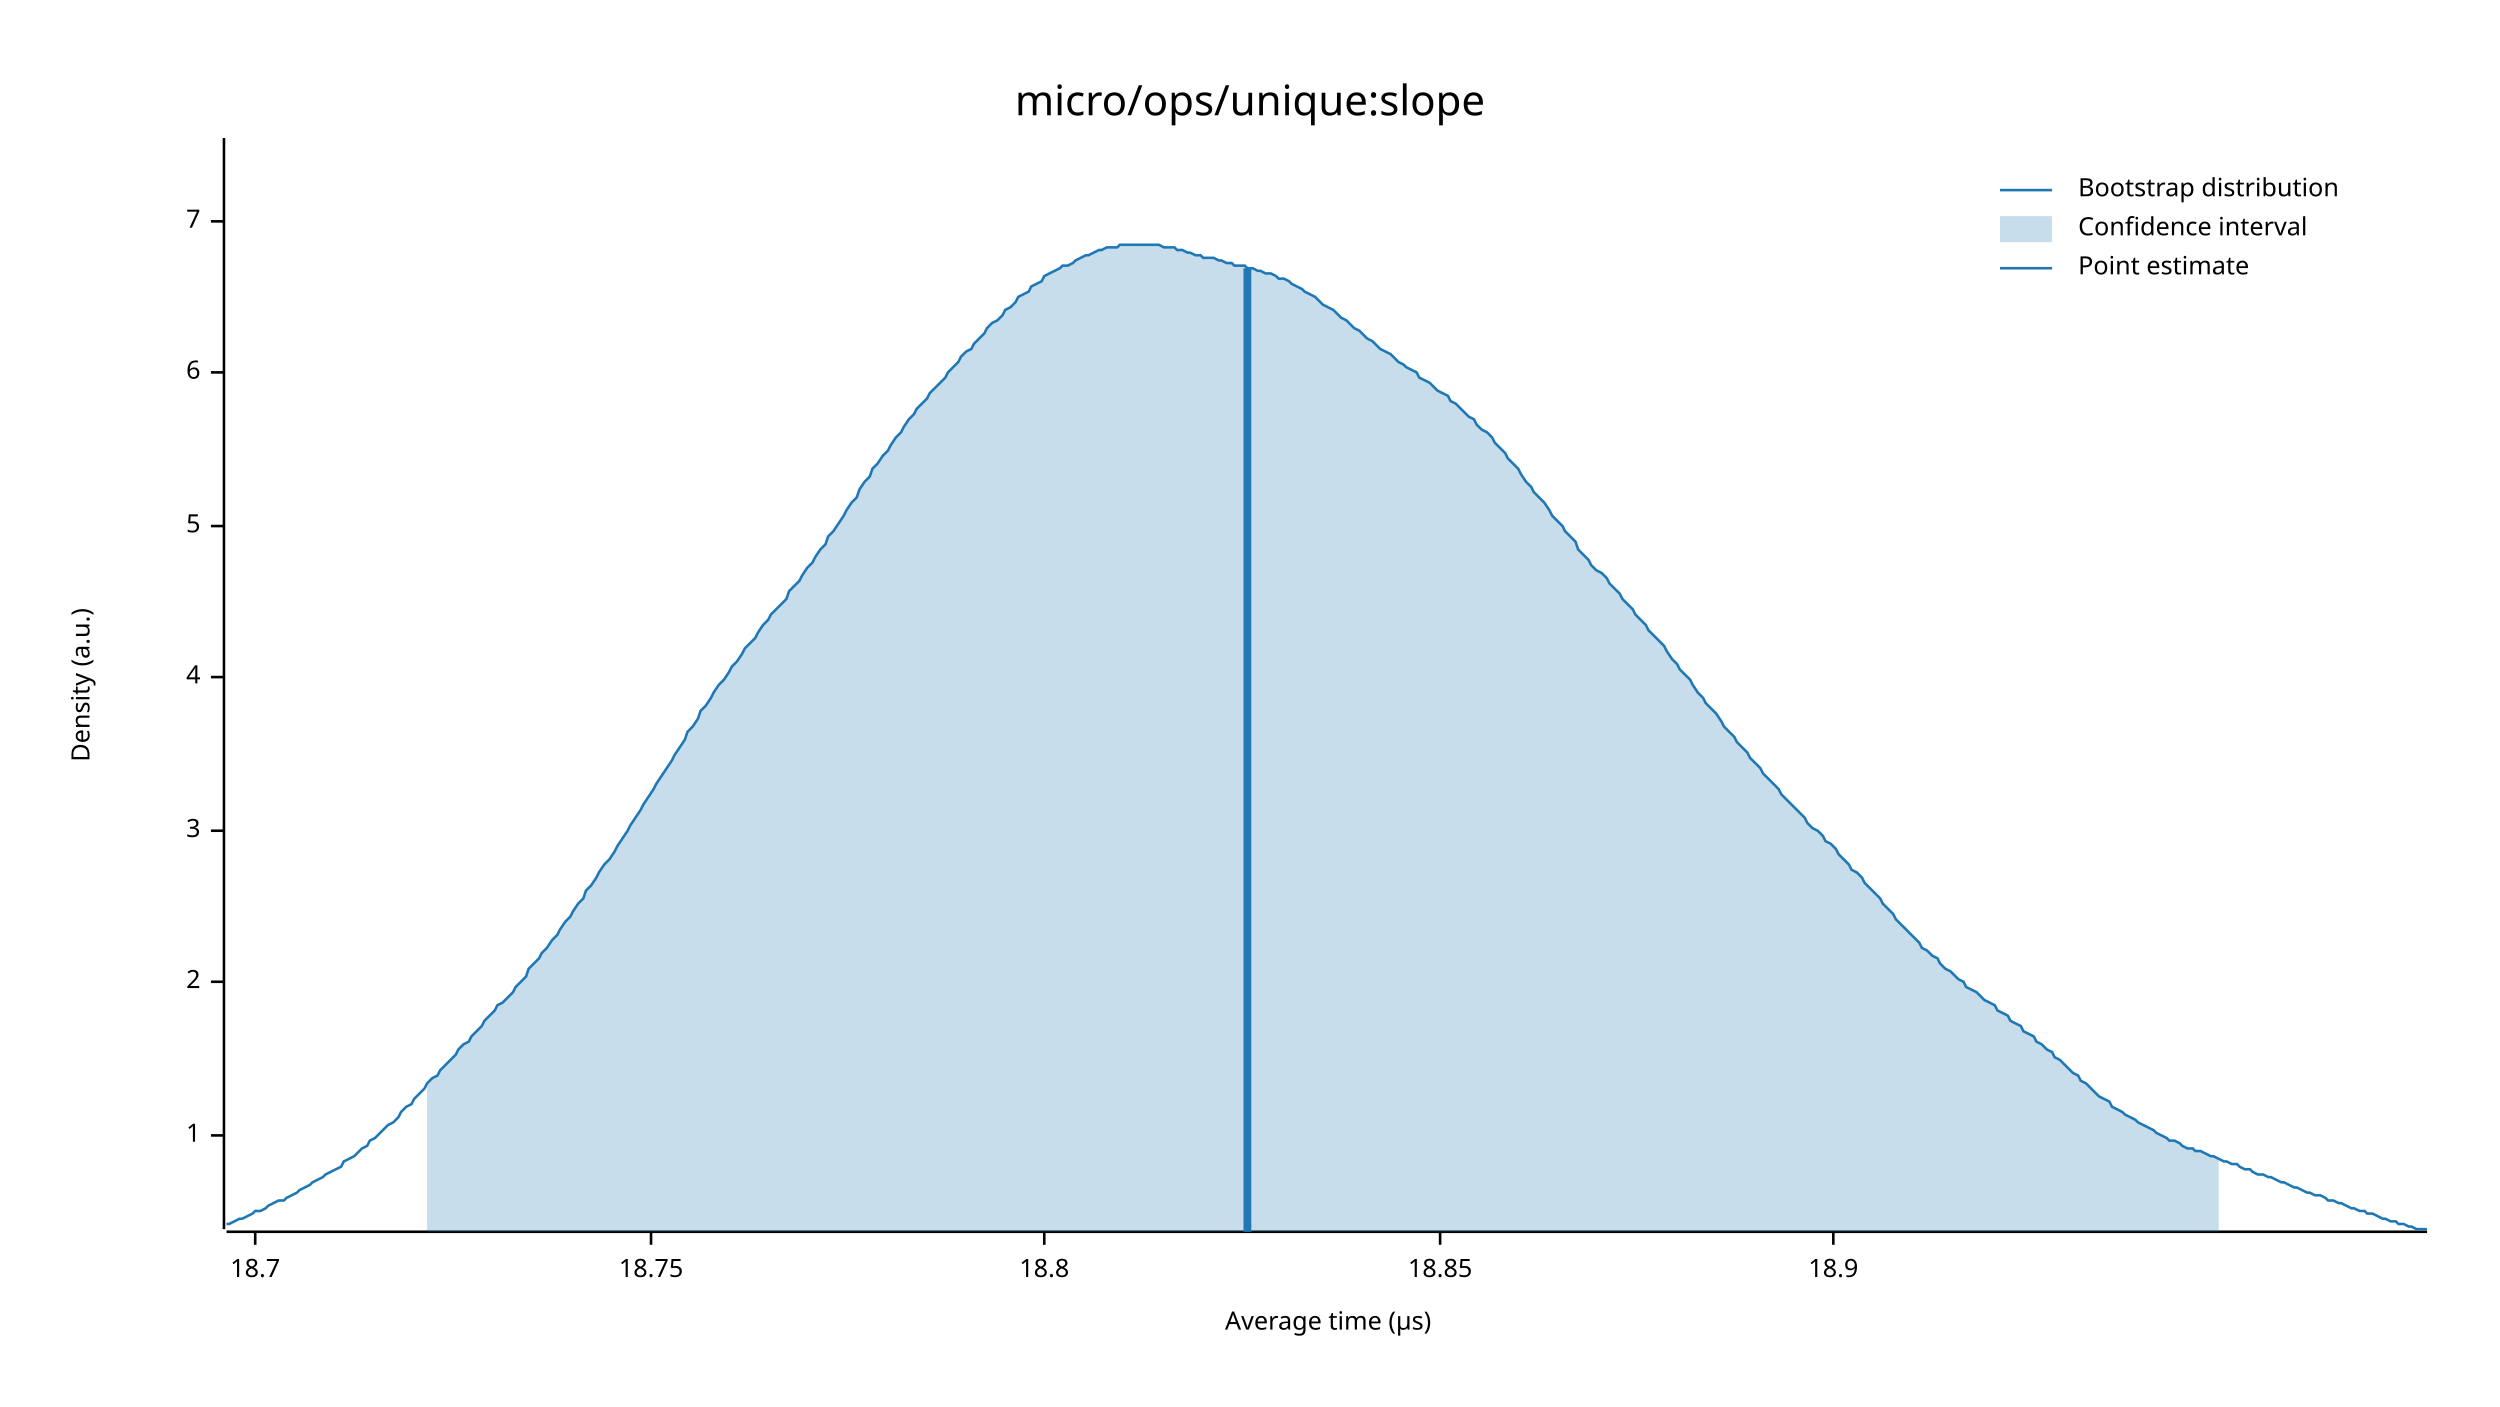
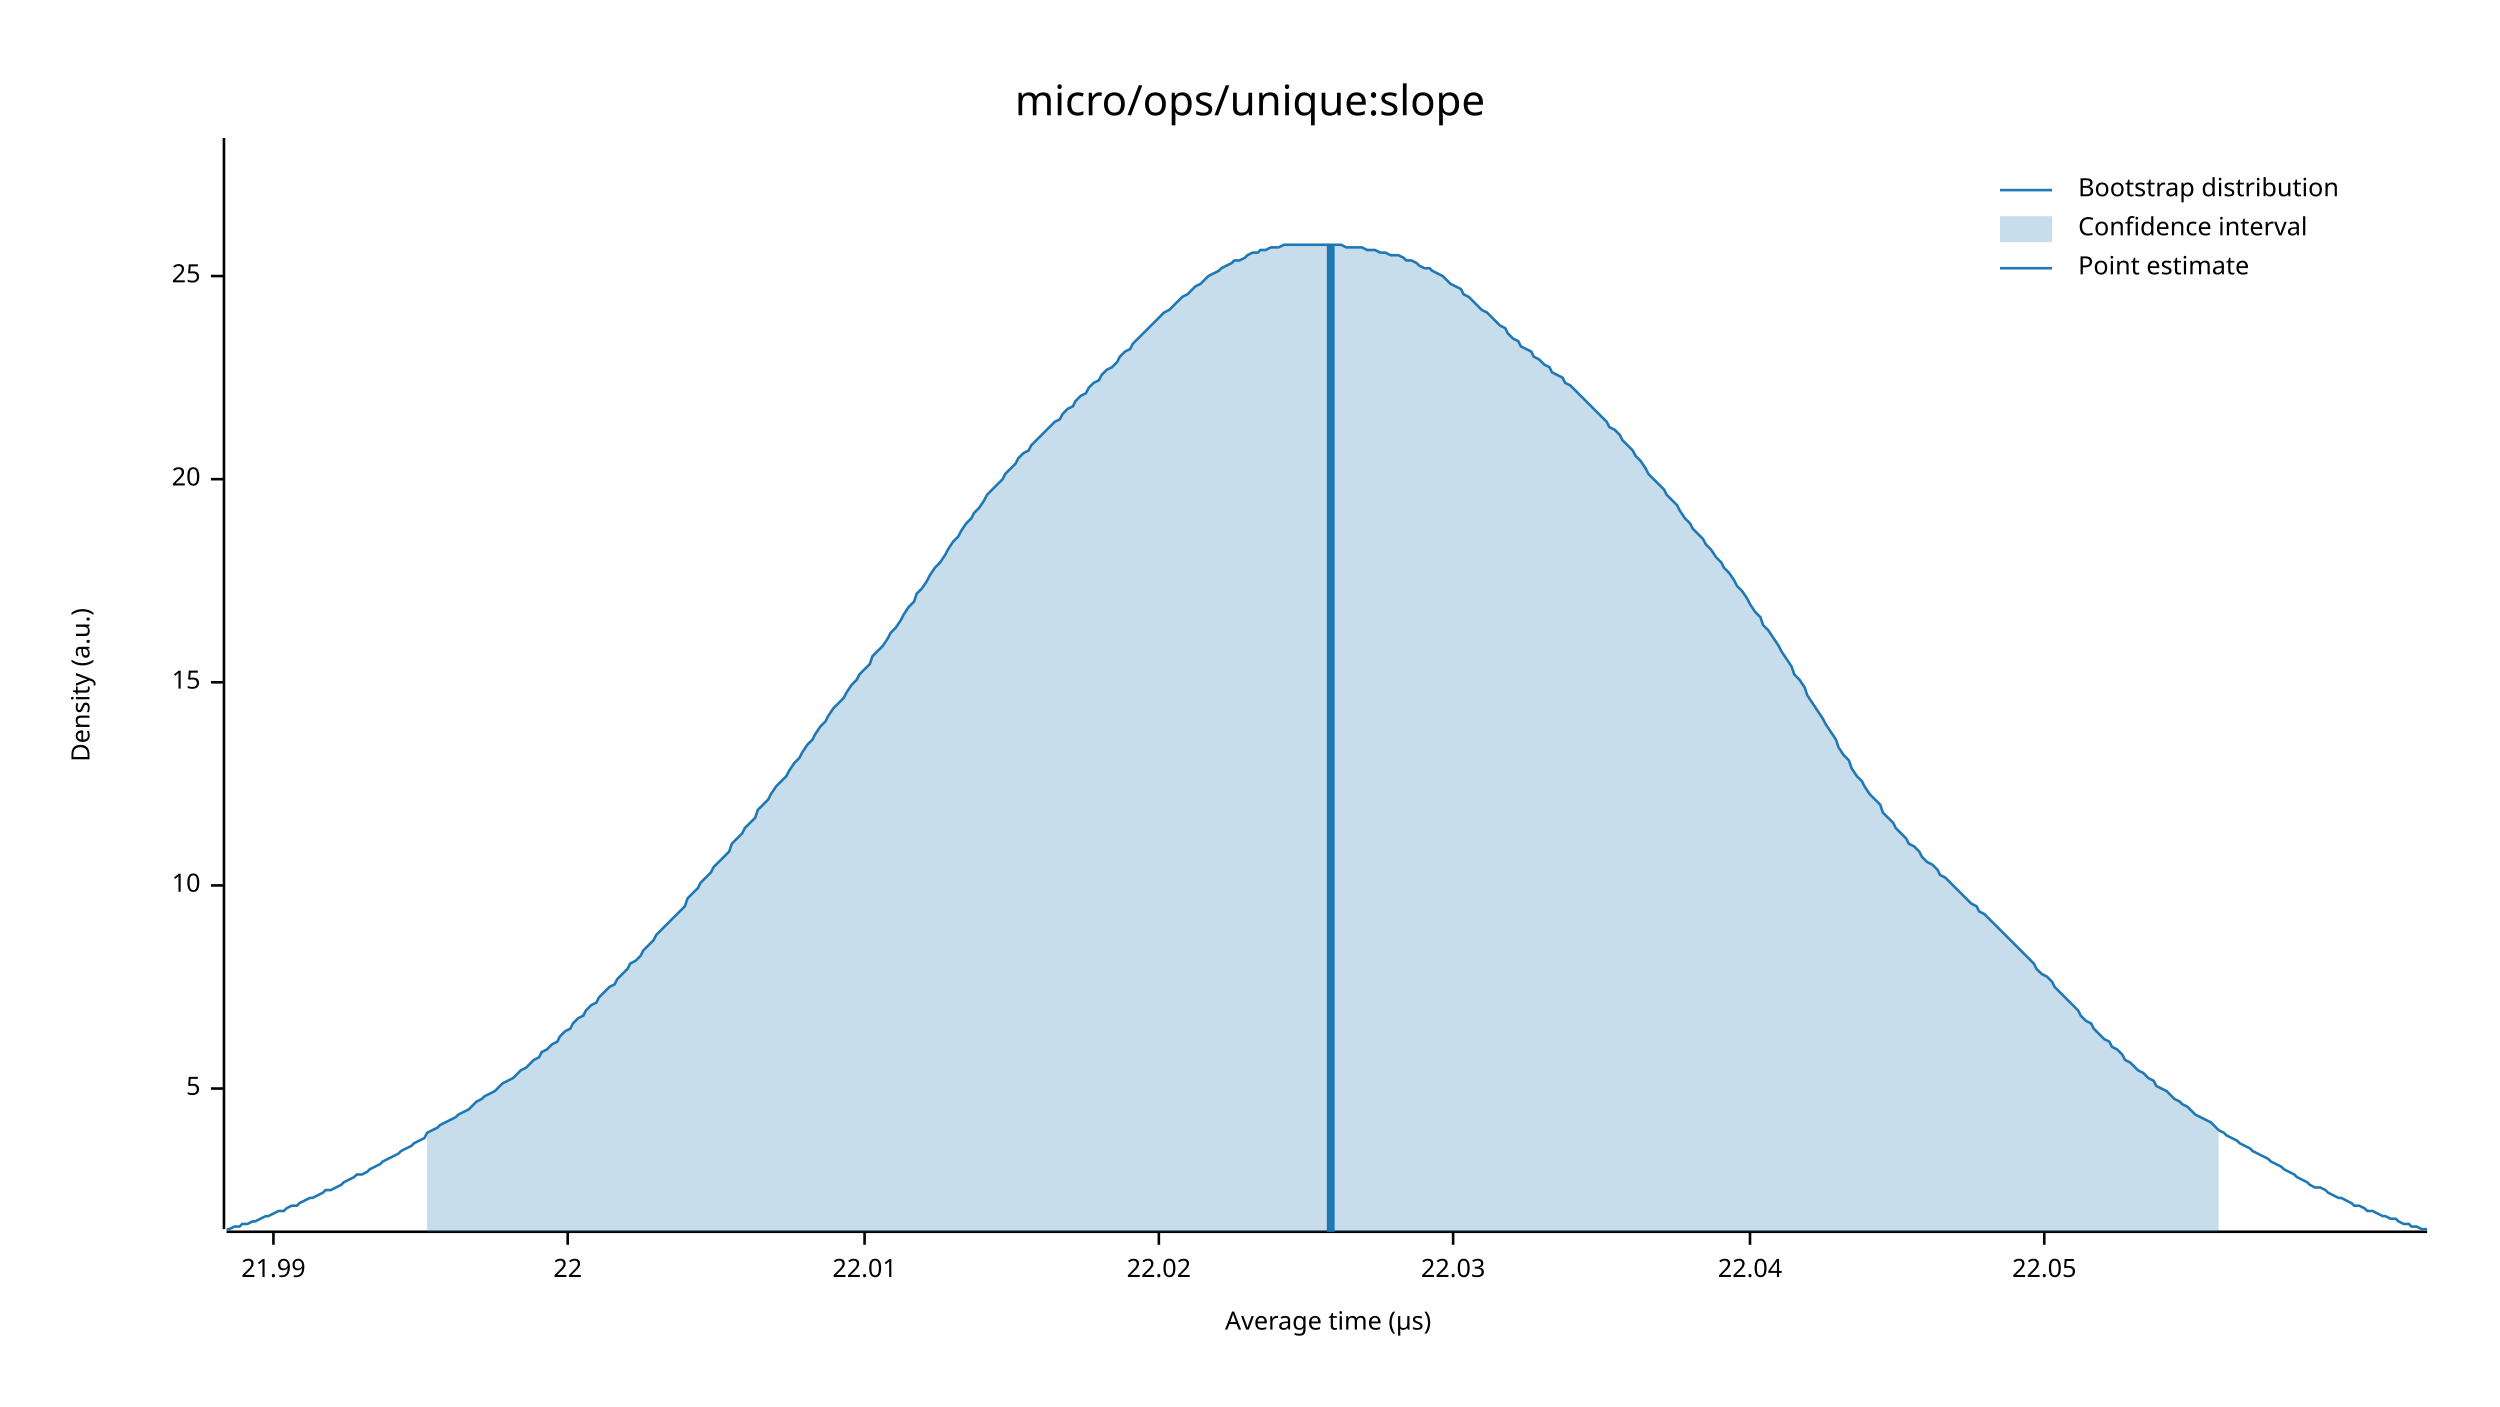
<svg xmlns="http://www.w3.org/2000/svg" width="960" height="540" viewBox="0 0 960 540">
  <text x="480" y="32" dy="0.76em" text-anchor="middle" font-family="sans-serif" font-size="16.129" opacity="1" fill="#000000">
micro/ops/unique:slope
</text>
  <text x="27" y="263" dy="0.76em" text-anchor="middle" font-family="sans-serif" font-size="9.677" opacity="1" fill="#000000" transform="rotate(270, 27, 263)">
Density (a.u.)
</text>
  <text x="510" y="513" dy="-0.5ex" text-anchor="middle" font-family="sans-serif" font-size="9.677" opacity="1" fill="#000000">
Average time (µs)
</text>
  <polyline fill="none" opacity="1" stroke="#000000" stroke-width="1" points="86,53 86,472 " />
-   <text x="77" y="436" dy="0.5ex" text-anchor="end" font-family="sans-serif" font-size="9.677" opacity="1" fill="#000000">
- 1
- </text>
-   <polyline fill="none" opacity="1" stroke="#000000" stroke-width="1" points="81,436 86,436 " />
-   <text x="77" y="377" dy="0.5ex" text-anchor="end" font-family="sans-serif" font-size="9.677" opacity="1" fill="#000000">
- 2
- </text>
-   <polyline fill="none" opacity="1" stroke="#000000" stroke-width="1" points="81,377 86,377 " />
-   <text x="77" y="319" dy="0.5ex" text-anchor="end" font-family="sans-serif" font-size="9.677" opacity="1" fill="#000000">
- 3
- </text>
-   <polyline fill="none" opacity="1" stroke="#000000" stroke-width="1" points="81,319 86,319 " />
-   <text x="77" y="260" dy="0.5ex" text-anchor="end" font-family="sans-serif" font-size="9.677" opacity="1" fill="#000000">
- 4
- </text>
-   <polyline fill="none" opacity="1" stroke="#000000" stroke-width="1" points="81,260 86,260 " />
-   <text x="77" y="202" dy="0.5ex" text-anchor="end" font-family="sans-serif" font-size="9.677" opacity="1" fill="#000000">
+   <text x="77" y="418" dy="0.5ex" text-anchor="end" font-family="sans-serif" font-size="9.677" opacity="1" fill="#000000">
5
</text>
-   <polyline fill="none" opacity="1" stroke="#000000" stroke-width="1" points="81,202 86,202 " />
-   <text x="77" y="143" dy="0.5ex" text-anchor="end" font-family="sans-serif" font-size="9.677" opacity="1" fill="#000000">
- 6
+   <polyline fill="none" opacity="1" stroke="#000000" stroke-width="1" points="81,418 86,418 " />
+   <text x="77" y="340" dy="0.5ex" text-anchor="end" font-family="sans-serif" font-size="9.677" opacity="1" fill="#000000">
+ 10
</text>
-   <polyline fill="none" opacity="1" stroke="#000000" stroke-width="1" points="81,143 86,143 " />
-   <text x="77" y="85" dy="0.5ex" text-anchor="end" font-family="sans-serif" font-size="9.677" opacity="1" fill="#000000">
- 7
+   <polyline fill="none" opacity="1" stroke="#000000" stroke-width="1" points="81,340 86,340 " />
+   <text x="77" y="262" dy="0.5ex" text-anchor="end" font-family="sans-serif" font-size="9.677" opacity="1" fill="#000000">
+ 15
</text>
-   <polyline fill="none" opacity="1" stroke="#000000" stroke-width="1" points="81,85 86,85 " />
+   <polyline fill="none" opacity="1" stroke="#000000" stroke-width="1" points="81,262 86,262 " />
+   <text x="77" y="184" dy="0.5ex" text-anchor="end" font-family="sans-serif" font-size="9.677" opacity="1" fill="#000000">
+ 20
+ </text>
+   <polyline fill="none" opacity="1" stroke="#000000" stroke-width="1" points="81,184 86,184 " />
+   <text x="77" y="106" dy="0.5ex" text-anchor="end" font-family="sans-serif" font-size="9.677" opacity="1" fill="#000000">
+ 25
+ </text>
+   <polyline fill="none" opacity="1" stroke="#000000" stroke-width="1" points="81,106 86,106 " />
  <polyline fill="none" opacity="1" stroke="#000000" stroke-width="1" points="87,473 932,473 " />
-   <text x="98" y="483" dy="0.76em" text-anchor="middle" font-family="sans-serif" font-size="9.677" opacity="1" fill="#000000">
- 18.7
+   <text x="105" y="483" dy="0.76em" text-anchor="middle" font-family="sans-serif" font-size="9.677" opacity="1" fill="#000000">
+ 21.99
</text>
-   <polyline fill="none" opacity="1" stroke="#000000" stroke-width="1" points="98,473 98,478 " />
-   <text x="250" y="483" dy="0.76em" text-anchor="middle" font-family="sans-serif" font-size="9.677" opacity="1" fill="#000000">
- 18.75
+   <polyline fill="none" opacity="1" stroke="#000000" stroke-width="1" points="105,473 105,478 " />
+   <text x="218" y="483" dy="0.76em" text-anchor="middle" font-family="sans-serif" font-size="9.677" opacity="1" fill="#000000">
+ 22
</text>
-   <polyline fill="none" opacity="1" stroke="#000000" stroke-width="1" points="250,473 250,478 " />
-   <text x="401" y="483" dy="0.76em" text-anchor="middle" font-family="sans-serif" font-size="9.677" opacity="1" fill="#000000">
- 18.8
+   <polyline fill="none" opacity="1" stroke="#000000" stroke-width="1" points="218,473 218,478 " />
+   <text x="332" y="483" dy="0.76em" text-anchor="middle" font-family="sans-serif" font-size="9.677" opacity="1" fill="#000000">
+ 22.01
</text>
-   <polyline fill="none" opacity="1" stroke="#000000" stroke-width="1" points="401,473 401,478 " />
-   <text x="553" y="483" dy="0.76em" text-anchor="middle" font-family="sans-serif" font-size="9.677" opacity="1" fill="#000000">
- 18.85
+   <polyline fill="none" opacity="1" stroke="#000000" stroke-width="1" points="332,473 332,478 " />
+   <text x="445" y="483" dy="0.76em" text-anchor="middle" font-family="sans-serif" font-size="9.677" opacity="1" fill="#000000">
+ 22.02
</text>
-   <polyline fill="none" opacity="1" stroke="#000000" stroke-width="1" points="553,473 553,478 " />
-   <text x="704" y="483" dy="0.76em" text-anchor="middle" font-family="sans-serif" font-size="9.677" opacity="1" fill="#000000">
- 18.9
+   <polyline fill="none" opacity="1" stroke="#000000" stroke-width="1" points="445,473 445,478 " />
+   <text x="558" y="483" dy="0.76em" text-anchor="middle" font-family="sans-serif" font-size="9.677" opacity="1" fill="#000000">
+ 22.03
</text>
-   <polyline fill="none" opacity="1" stroke="#000000" stroke-width="1" points="704,473 704,478 " />
-   <polyline fill="none" opacity="1" stroke="#1F78B4" stroke-width="1" points="87,470 88,470 90,469 92,468 93,468 95,467 97,466 98,465 100,465 102,464 103,463 105,462 107,461 109,461 110,460 112,459 114,458 115,457 117,456 119,455 120,454 122,453 124,452 125,451 127,450 129,449 131,448 132,446 134,445 136,444 137,443 139,441 141,440 142,438 144,437 146,435 147,434 149,432 151,431 153,429 154,427 156,425 158,424 159,422 161,420 163,418 164,416 166,414 168,413 169,411 171,409 173,407 175,405 176,403 178,401 180,400 181,398 183,396 185,394 186,392 188,390 190,388 191,386 193,385 195,383 197,381 198,379 200,377 202,375 203,372 205,370 207,368 208,366 210,364 212,361 214,359 215,357 217,354 219,352 220,350 222,347 224,345 225,342 227,340 229,337 230,335 232,332 234,330 236,327 237,325 239,322 241,319 242,317 244,314 246,311 247,309 249,306 251,303 252,301 254,298 256,295 258,292 259,290 261,287 263,284 264,281 266,279 268,276 269,273 271,271 273,268 274,266 276,263 278,261 280,258 281,256 283,254 285,251 286,249 288,247 290,245 291,243 293,240 295,238 296,236 298,234 300,232 302,230 303,227 305,225 307,223 308,221 310,218 312,216 313,214 315,211 317,209 318,206 320,204 322,201 324,198 325,196 327,193 329,191 330,188 332,185 334,183 335,180 337,178 339,175 341,173 342,171 344,168 346,166 347,164 349,161 351,159 352,157 354,155 356,153 357,151 359,149 361,147 363,145 364,143 366,141 368,139 369,137 371,135 373,134 374,132 376,130 378,128 379,126 381,124 383,123 385,121 386,119 388,118 390,116 391,114 393,113 395,112 396,110 398,109 400,108 401,106 403,105 405,104 407,103 408,102 410,102 412,101 413,100 415,99 417,98 418,98 420,97 422,96 423,96 425,95 427,95 429,95 430,94 432,94 434,94 435,94 437,94 439,94 440,94 442,94 444,94 445,94 447,95 449,95 451,95 452,96 454,96 456,97 457,97 459,98 461,98 462,99 464,99 466,99 468,100 469,100 471,101 473,101 474,102 476,102 478,102 479,103 481,103 483,104 484,104 486,105 488,105 490,106 491,107 493,107 495,108 496,109 498,110 500,111 501,112 503,113 505,114 506,115 508,117 510,118 512,119 513,120 515,122 517,123 518,124 520,126 522,127 523,128 525,130 527,131 528,132 530,134 532,135 534,136 535,137 537,139 539,140 540,141 542,142 544,143 545,145 547,146 549,147 550,148 552,150 554,151 556,152 557,154 559,155 561,157 562,158 564,160 566,161 567,163 569,165 571,166 573,168 574,170 576,172 578,174 579,176 581,178 583,180 584,182 586,185 588,187 589,189 591,191 593,193 595,196 596,198 598,200 600,202 601,204 603,206 605,208 606,211 608,213 610,215 611,217 613,219 615,220 617,222 618,224 620,226 622,228 623,230 625,232 627,234 628,236 630,238 632,240 633,242 635,244 637,246 639,248 640,250 642,253 644,255 645,257 647,259 649,261 650,263 652,266 654,268 655,270 657,272 659,274 661,277 662,279 664,281 666,283 667,285 669,287 671,289 672,291 674,293 676,295 677,297 679,299 681,301 683,303 684,305 686,307 688,309 689,310 691,312 693,314 694,316 696,318 698,319 700,321 701,323 703,324 705,326 706,328 708,330 710,332 711,334 713,335 715,337 716,339 718,341 720,343 722,345 723,347 725,349 727,351 728,353 730,355 732,357 733,358 735,360 737,362 738,364 740,365 742,367 744,368 745,370 747,372 749,373 750,374 752,376 754,377 755,379 757,380 759,381 760,382 762,384 764,385 766,386 767,388 769,389 771,390 772,392 774,393 776,394 777,396 779,397 781,398 782,400 784,401 786,403 788,404 789,406 791,407 793,409 794,410 796,412 798,413 799,415 801,416 803,418 804,419 806,421 808,422 810,423 811,425 813,426 815,427 816,428 818,429 820,430 821,431 823,432 825,433 827,434 828,435 830,436 832,437 833,438 835,438 837,439 838,440 840,441 842,441 843,442 845,442 847,443 849,444 850,444 852,445 854,446 855,446 857,447 859,447 860,448 862,449 864,449 865,450 867,451 869,451 871,452 872,452 874,453 876,454 877,454 879,455 881,456 882,456 884,457 886,458 887,458 889,459 891,459 893,460 894,461 896,461 898,462 899,462 901,463 903,464 904,464 906,465 908,465 909,466 911,466 913,467 915,468 916,468 918,469 920,469 921,470 923,470 925,471 926,471 928,472 930,472 932,472 " />
-   <polygon opacity="0.25" fill="#1F78B4" points="164,416 166,414 168,413 169,411 171,409 173,407 175,405 176,403 178,401 180,400 181,398 183,396 185,394 186,392 188,390 190,388 191,386 193,385 195,383 197,381 198,379 200,377 202,375 203,372 205,370 207,368 208,366 210,364 212,361 214,359 215,357 217,354 219,352 220,350 222,347 224,345 225,342 227,340 229,337 230,335 232,332 234,330 236,327 237,325 239,322 241,319 242,317 244,314 246,311 247,309 249,306 251,303 252,301 254,298 256,295 258,292 259,290 261,287 263,284 264,281 266,279 268,276 269,273 271,271 273,268 274,266 276,263 278,261 280,258 281,256 283,254 285,251 286,249 288,247 290,245 291,243 293,240 295,238 296,236 298,234 300,232 302,230 303,227 305,225 307,223 308,221 310,218 312,216 313,214 315,211 317,209 318,206 320,204 322,201 324,198 325,196 327,193 329,191 330,188 332,185 334,183 335,180 337,178 339,175 341,173 342,171 344,168 346,166 347,164 349,161 351,159 352,157 354,155 356,153 357,151 359,149 361,147 363,145 364,143 366,141 368,139 369,137 371,135 373,134 374,132 376,130 378,128 379,126 381,124 383,123 385,121 386,119 388,118 390,116 391,114 393,113 395,112 396,110 398,109 400,108 401,106 403,105 405,104 407,103 408,102 410,102 412,101 413,100 415,99 417,98 418,98 420,97 422,96 423,96 425,95 427,95 429,95 430,94 432,94 434,94 435,94 437,94 439,94 440,94 442,94 444,94 445,94 447,95 449,95 451,95 452,96 454,96 456,97 457,97 459,98 461,98 462,99 464,99 466,99 468,100 469,100 471,101 473,101 474,102 476,102 478,102 479,103 481,103 483,104 484,104 486,105 488,105 490,106 491,107 493,107 495,108 496,109 498,110 500,111 501,112 503,113 505,114 506,115 508,117 510,118 512,119 513,120 515,122 517,123 518,124 520,126 522,127 523,128 525,130 527,131 528,132 530,134 532,135 534,136 535,137 537,139 539,140 540,141 542,142 544,143 545,145 547,146 549,147 550,148 552,150 554,151 556,152 557,154 559,155 561,157 562,158 564,160 566,161 567,163 569,165 571,166 573,168 574,170 576,172 578,174 579,176 581,178 583,180 584,182 586,185 588,187 589,189 591,191 593,193 595,196 596,198 598,200 600,202 601,204 603,206 605,208 606,211 608,213 610,215 611,217 613,219 615,220 617,222 618,224 620,226 622,228 623,230 625,232 627,234 628,236 630,238 632,240 633,242 635,244 637,246 639,248 640,250 642,253 644,255 645,257 647,259 649,261 650,263 652,266 654,268 655,270 657,272 659,274 661,277 662,279 664,281 666,283 667,285 669,287 671,289 672,291 674,293 676,295 677,297 679,299 681,301 683,303 684,305 686,307 688,309 689,310 691,312 693,314 694,316 696,318 698,319 700,321 701,323 703,324 705,326 706,328 708,330 710,332 711,334 713,335 715,337 716,339 718,341 720,343 722,345 723,347 725,349 727,351 728,353 730,355 732,357 733,358 735,360 737,362 738,364 740,365 742,367 744,368 745,370 747,372 749,373 750,374 752,376 754,377 755,379 757,380 759,381 760,382 762,384 764,385 766,386 767,388 769,389 771,390 772,392 774,393 776,394 777,396 779,397 781,398 782,400 784,401 786,403 788,404 789,406 791,407 793,409 794,410 796,412 798,413 799,415 801,416 803,418 804,419 806,421 808,422 810,423 811,425 813,426 815,427 816,428 818,429 820,430 821,431 823,432 825,433 827,434 828,435 830,436 832,437 833,438 835,438 837,439 838,440 840,441 842,441 843,442 845,442 847,443 849,444 850,444 852,445 852,473 164,473 " />
-   <polyline fill="none" opacity="1" stroke="#1F78B4" stroke-width="3" points="479,473 479,103 " />
+   <polyline fill="none" opacity="1" stroke="#000000" stroke-width="1" points="558,473 558,478 " />
+   <text x="672" y="483" dy="0.76em" text-anchor="middle" font-family="sans-serif" font-size="9.677" opacity="1" fill="#000000">
+ 22.04
+ </text>
+   <polyline fill="none" opacity="1" stroke="#000000" stroke-width="1" points="672,473 672,478 " />
+   <text x="785" y="483" dy="0.76em" text-anchor="middle" font-family="sans-serif" font-size="9.677" opacity="1" fill="#000000">
+ 22.05
+ </text>
+   <polyline fill="none" opacity="1" stroke="#000000" stroke-width="1" points="785,473 785,478 " />
+   <polyline fill="none" opacity="1" stroke="#1F78B4" stroke-width="1" points="87,472 88,472 90,471 92,471 93,470 95,470 97,469 98,469 100,468 102,467 103,467 105,466 107,465 109,465 110,464 112,463 114,463 115,462 117,461 119,460 120,460 122,459 124,458 125,457 127,457 129,456 131,455 132,454 134,453 136,452 137,451 139,451 141,450 142,449 144,448 146,447 147,446 149,445 151,444 153,443 154,442 156,441 158,440 159,439 161,438 163,437 164,435 166,434 168,433 169,432 171,431 173,430 175,429 176,428 178,427 180,426 181,425 183,423 185,422 186,421 188,420 190,419 191,418 193,416 195,415 197,414 198,413 200,411 202,410 203,409 205,407 207,406 208,404 210,403 212,401 214,400 215,398 217,396 219,395 220,393 222,391 224,390 225,388 227,386 229,385 230,383 232,381 234,379 236,378 237,376 239,374 241,372 242,370 244,369 246,367 247,365 249,363 251,361 252,359 254,357 256,355 258,353 259,352 261,350 263,348 264,345 266,343 268,341 269,339 271,337 273,335 274,333 276,331 278,329 280,327 281,324 283,322 285,320 286,318 288,316 290,314 291,311 293,309 295,307 296,305 298,302 300,300 302,298 303,296 305,293 307,291 308,289 310,286 312,284 313,282 315,279 317,277 318,275 320,272 322,270 324,268 325,266 327,263 329,261 330,259 332,257 334,255 335,252 337,250 339,248 341,245 342,243 344,241 346,238 347,236 349,233 351,231 352,228 354,226 356,223 357,221 359,218 361,216 363,213 364,211 366,208 368,206 369,204 371,201 373,199 374,197 376,195 378,192 379,190 381,188 383,186 385,184 386,182 388,180 390,178 391,176 393,174 395,173 396,171 398,169 400,167 401,166 403,164 405,162 407,161 408,159 410,157 412,156 413,154 415,152 417,151 418,149 420,147 422,146 423,144 425,142 427,141 429,139 430,137 432,135 434,134 435,132 437,130 439,128 440,127 442,125 444,123 445,122 447,120 449,119 451,117 452,116 454,114 456,113 457,112 459,110 461,109 462,108 464,106 466,105 468,104 469,103 471,102 473,101 474,100 476,100 478,99 479,98 481,97 483,97 484,96 486,96 488,95 490,95 491,95 493,94 495,94 496,94 498,94 500,94 501,94 503,94 505,94 506,94 508,94 510,94 512,94 513,94 515,94 517,95 518,95 520,95 522,95 523,95 525,96 527,96 528,96 530,97 532,97 534,98 535,98 537,98 539,99 540,100 542,100 544,101 545,102 547,103 549,103 550,104 552,105 554,106 556,108 557,109 559,110 561,111 562,113 564,114 566,116 567,117 569,119 571,120 573,122 574,123 576,125 578,126 579,128 581,130 583,131 584,133 586,134 588,135 589,137 591,138 593,140 595,141 596,143 598,144 600,145 601,147 603,148 605,150 606,151 608,153 610,155 611,156 613,158 615,160 617,162 618,164 620,165 622,167 623,169 625,171 627,173 628,175 630,177 632,180 633,182 635,184 637,186 639,188 640,190 642,192 644,194 645,196 647,199 649,201 650,203 652,205 654,207 655,209 657,211 659,214 661,216 662,218 664,220 666,223 667,225 669,227 671,230 672,232 674,235 676,237 677,240 679,242 681,245 683,248 684,250 686,253 688,256 689,259 691,261 693,264 694,267 696,270 698,273 700,276 701,278 703,281 705,284 706,287 708,290 710,292 711,295 713,298 715,300 716,302 718,305 720,307 722,309 723,312 725,314 727,316 728,318 730,320 732,322 733,324 735,325 737,327 738,329 740,331 742,332 744,334 745,336 747,337 749,339 750,340 752,342 754,344 755,345 757,347 759,348 760,350 762,351 764,353 766,355 767,356 769,358 771,360 772,361 774,363 776,365 777,366 779,368 781,370 782,372 784,374 786,375 788,377 789,379 791,381 793,383 794,384 796,386 798,388 799,390 801,392 803,393 804,395 806,397 808,399 810,400 811,402 813,403 815,405 816,407 818,408 820,410 821,411 823,412 825,414 827,415 828,417 830,418 832,419 833,420 835,422 837,423 838,424 840,425 842,427 843,428 845,429 847,430 849,431 850,432 852,434 854,435 855,436 857,437 859,438 860,439 862,440 864,441 865,442 867,443 869,444 871,445 872,446 874,447 876,448 877,449 879,450 881,451 882,452 884,453 886,454 887,455 889,456 891,456 893,457 894,458 896,459 898,460 899,460 901,461 903,462 904,463 906,463 908,464 909,465 911,465 913,466 915,467 916,467 918,468 920,468 921,469 923,470 925,470 926,471 928,471 930,472 932,472 " />
+   <polygon opacity="0.25" fill="#1F78B4" points="164,435 166,434 168,433 169,432 171,431 173,430 175,429 176,428 178,427 180,426 181,425 183,423 185,422 186,421 188,420 190,419 191,418 193,416 195,415 197,414 198,413 200,411 202,410 203,409 205,407 207,406 208,404 210,403 212,401 214,400 215,398 217,396 219,395 220,393 222,391 224,390 225,388 227,386 229,385 230,383 232,381 234,379 236,378 237,376 239,374 241,372 242,370 244,369 246,367 247,365 249,363 251,361 252,359 254,357 256,355 258,353 259,352 261,350 263,348 264,345 266,343 268,341 269,339 271,337 273,335 274,333 276,331 278,329 280,327 281,324 283,322 285,320 286,318 288,316 290,314 291,311 293,309 295,307 296,305 298,302 300,300 302,298 303,296 305,293 307,291 308,289 310,286 312,284 313,282 315,279 317,277 318,275 320,272 322,270 324,268 325,266 327,263 329,261 330,259 332,257 334,255 335,252 337,250 339,248 341,245 342,243 344,241 346,238 347,236 349,233 351,231 352,228 354,226 356,223 357,221 359,218 361,216 363,213 364,211 366,208 368,206 369,204 371,201 373,199 374,197 376,195 378,192 379,190 381,188 383,186 385,184 386,182 388,180 390,178 391,176 393,174 395,173 396,171 398,169 400,167 401,166 403,164 405,162 407,161 408,159 410,157 412,156 413,154 415,152 417,151 418,149 420,147 422,146 423,144 425,142 427,141 429,139 430,137 432,135 434,134 435,132 437,130 439,128 440,127 442,125 444,123 445,122 447,120 449,119 451,117 452,116 454,114 456,113 457,112 459,110 461,109 462,108 464,106 466,105 468,104 469,103 471,102 473,101 474,100 476,100 478,99 479,98 481,97 483,97 484,96 486,96 488,95 490,95 491,95 493,94 495,94 496,94 498,94 500,94 501,94 503,94 505,94 506,94 508,94 510,94 512,94 513,94 515,94 517,95 518,95 520,95 522,95 523,95 525,96 527,96 528,96 530,97 532,97 534,98 535,98 537,98 539,99 540,100 542,100 544,101 545,102 547,103 549,103 550,104 552,105 554,106 556,108 557,109 559,110 561,111 562,113 564,114 566,116 567,117 569,119 571,120 573,122 574,123 576,125 578,126 579,128 581,130 583,131 584,133 586,134 588,135 589,137 591,138 593,140 595,141 596,143 598,144 600,145 601,147 603,148 605,150 606,151 608,153 610,155 611,156 613,158 615,160 617,162 618,164 620,165 622,167 623,169 625,171 627,173 628,175 630,177 632,180 633,182 635,184 637,186 639,188 640,190 642,192 644,194 645,196 647,199 649,201 650,203 652,205 654,207 655,209 657,211 659,214 661,216 662,218 664,220 666,223 667,225 669,227 671,230 672,232 674,235 676,237 677,240 679,242 681,245 683,248 684,250 686,253 688,256 689,259 691,261 693,264 694,267 696,270 698,273 700,276 701,278 703,281 705,284 706,287 708,290 710,292 711,295 713,298 715,300 716,302 718,305 720,307 722,309 723,312 725,314 727,316 728,318 730,320 732,322 733,324 735,325 737,327 738,329 740,331 742,332 744,334 745,336 747,337 749,339 750,340 752,342 754,344 755,345 757,347 759,348 760,350 762,351 764,353 766,355 767,356 769,358 771,360 772,361 774,363 776,365 777,366 779,368 781,370 782,372 784,374 786,375 788,377 789,379 791,381 793,383 794,384 796,386 798,388 799,390 801,392 803,393 804,395 806,397 808,399 810,400 811,402 813,403 815,405 816,407 818,408 820,410 821,411 823,412 825,414 827,415 828,417 830,418 832,419 833,420 835,422 837,423 838,424 840,425 842,427 843,428 845,429 847,430 849,431 850,432 852,434 852,473 164,473 " />
+   <polyline fill="none" opacity="1" stroke="#1F78B4" stroke-width="3" points="511,473 511,94 " />
  <text x="798" y="68" dy="0.76em" text-anchor="start" font-family="sans-serif" font-size="9.677" opacity="1" fill="#000000">
Bootstrap distribution
</text>
  <text x="798" y="83" dy="0.76em" text-anchor="start" font-family="sans-serif" font-size="9.677" opacity="1" fill="#000000">
Confidence interval
</text>
  <text x="798" y="98" dy="0.76em" text-anchor="start" font-family="sans-serif" font-size="9.677" opacity="1" fill="#000000">
Point estimate
</text>
  <polyline fill="none" opacity="1" stroke="#1F78B4" stroke-width="1" points="768,73 788,73 " />
  <rect x="768" y="83" width="20" height="10" opacity="0.25" fill="#1F78B4" stroke="none" />
  <polyline fill="none" opacity="1" stroke="#1F78B4" stroke-width="1" points="768,103 788,103 " />
</svg>
